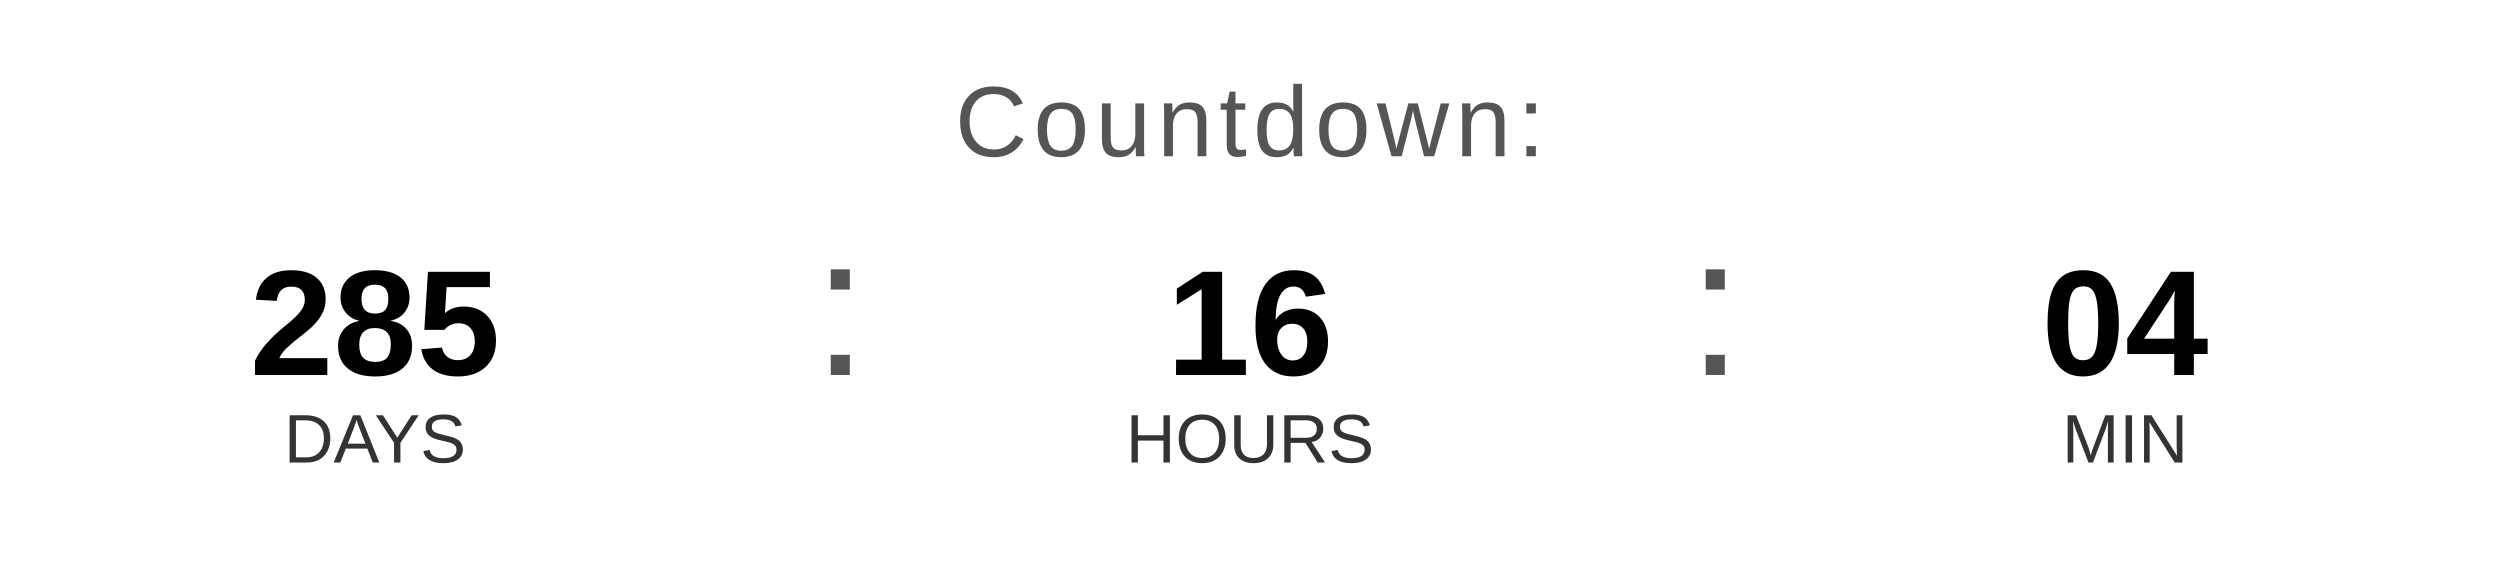
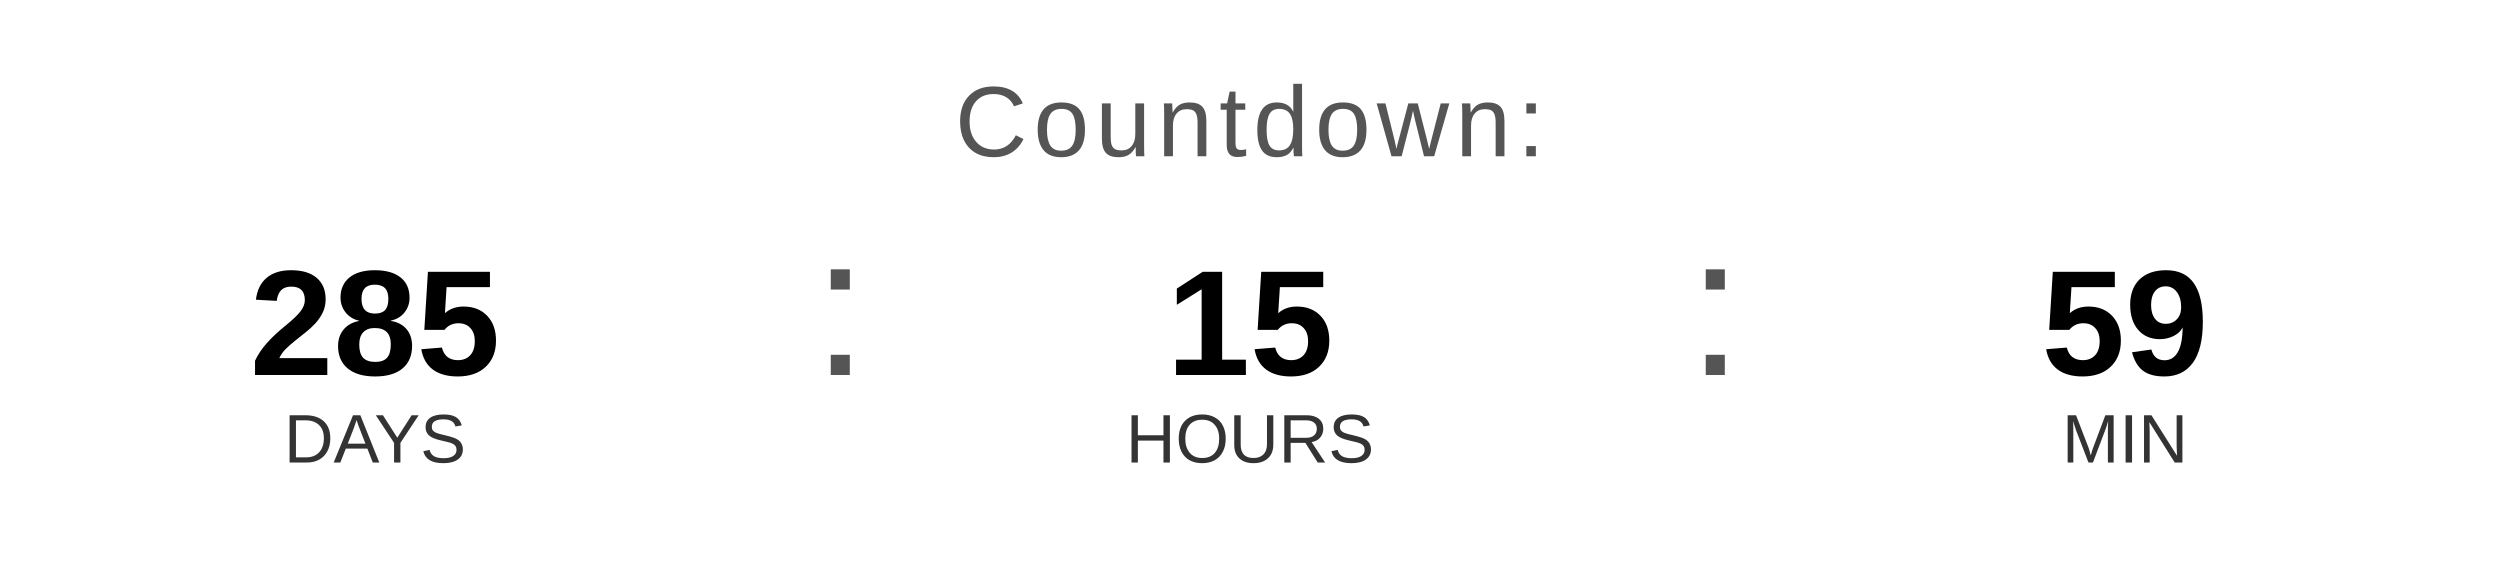
<svg xmlns="http://www.w3.org/2000/svg" width="400" height="90" viewBox="0 0 400 90">
  <text x="200" y="25" font-family="Arial, Helvetica, sans-serif" font-size="16" fill="#555555" text-anchor="middle" letter-spacing="1">
    Countdown:
  </text>
  <text x="60" y="60" font-family="Arial, Helvetica, sans-serif" font-size="24" font-weight="bold" fill="#000000" text-anchor="middle">285</text>
  <text x="60" y="74" font-family="Arial, Helvetica, sans-serif" font-size="11" fill="#333333" text-anchor="middle">DAYS</text>
  <text x="130" y="60" font-family="Arial, sans-serif" font-size="32" fill="#555555">:</text>
-   <text x="200" y="60" font-family="Arial, Helvetica, sans-serif" font-size="24" font-weight="bold" fill="#000000" text-anchor="middle">16</text>
+   <text x="200" y="60" font-family="Arial, Helvetica, sans-serif" font-size="24" font-weight="bold" fill="#000000" text-anchor="middle">15</text>
  <text x="200" y="74" font-family="Arial, Helvetica, sans-serif" font-size="11" fill="#333333" text-anchor="middle">HOURS</text>
  <text x="270" y="60" font-family="Arial, sans-serif" font-size="32" fill="#555555">:</text>
-   <text x="340" y="60" font-family="Arial, Helvetica, sans-serif" font-size="24" font-weight="bold" fill="#000000" text-anchor="middle">04</text>
+   <text x="340" y="60" font-family="Arial, Helvetica, sans-serif" font-size="24" font-weight="bold" fill="#000000" text-anchor="middle">59</text>
  <text x="340" y="74" font-family="Arial, Helvetica, sans-serif" font-size="11" fill="#333333" text-anchor="middle">MIN</text>
</svg>
